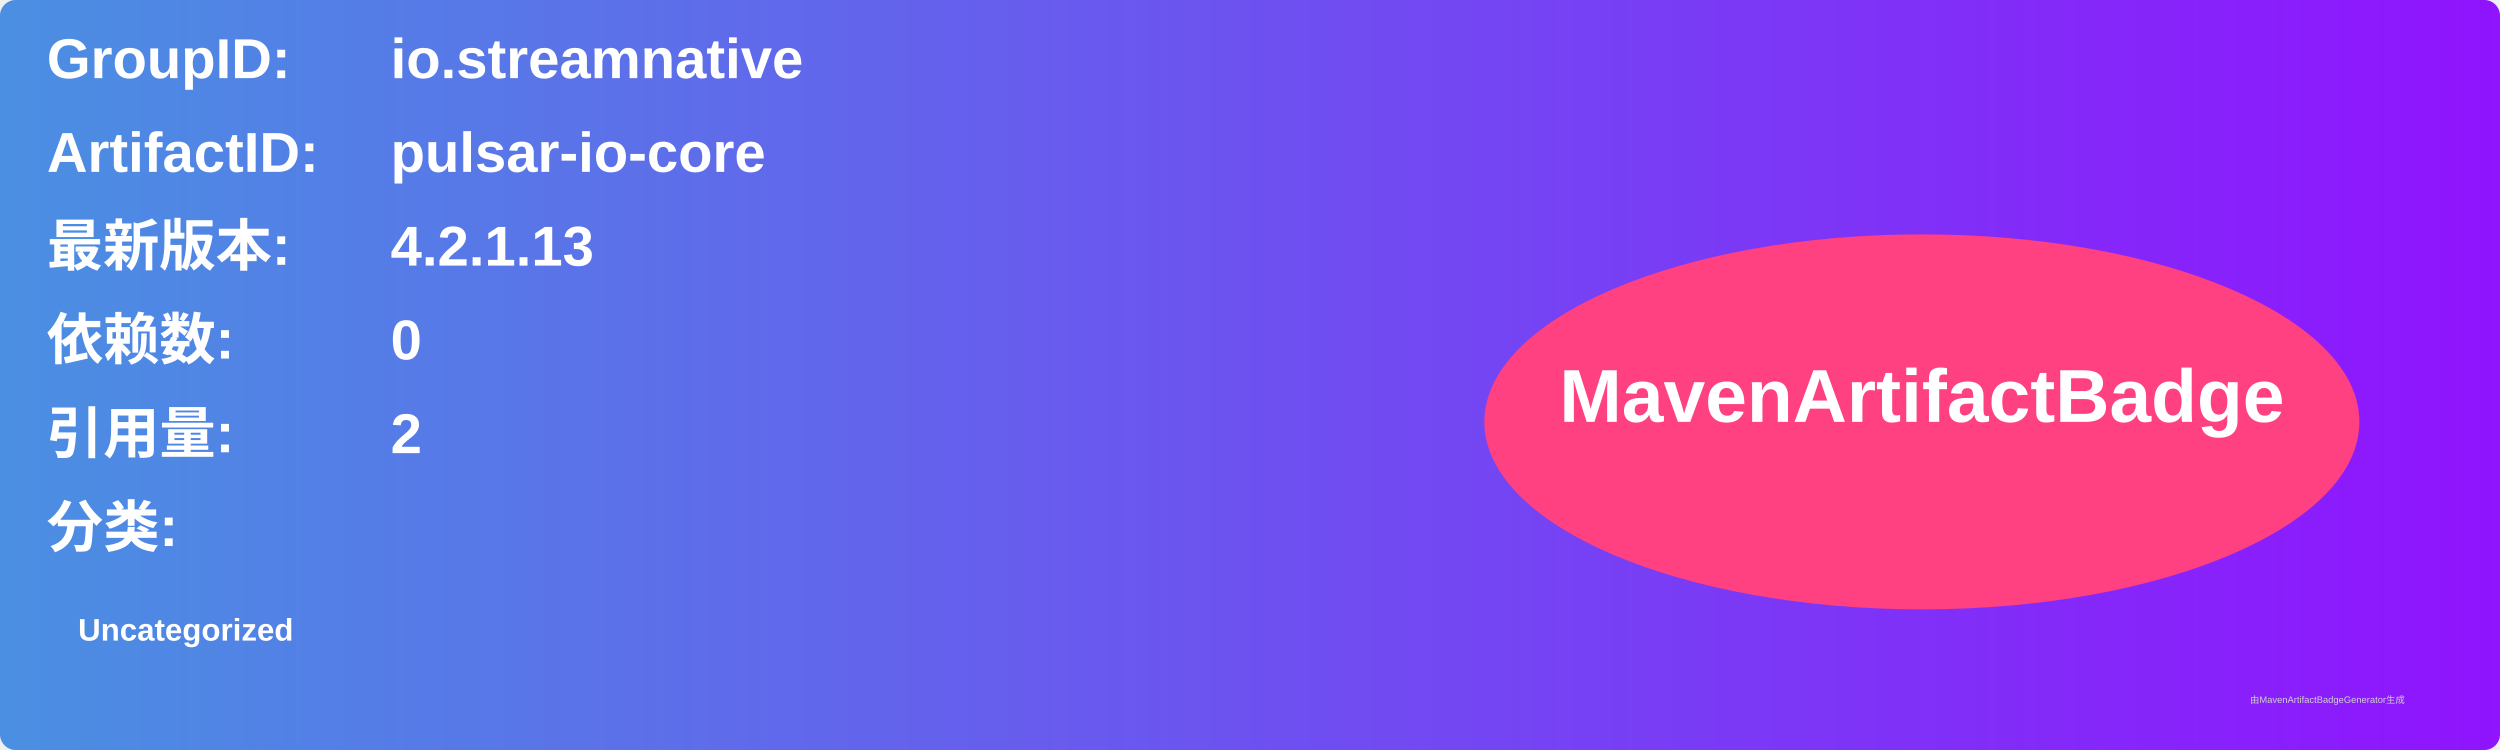
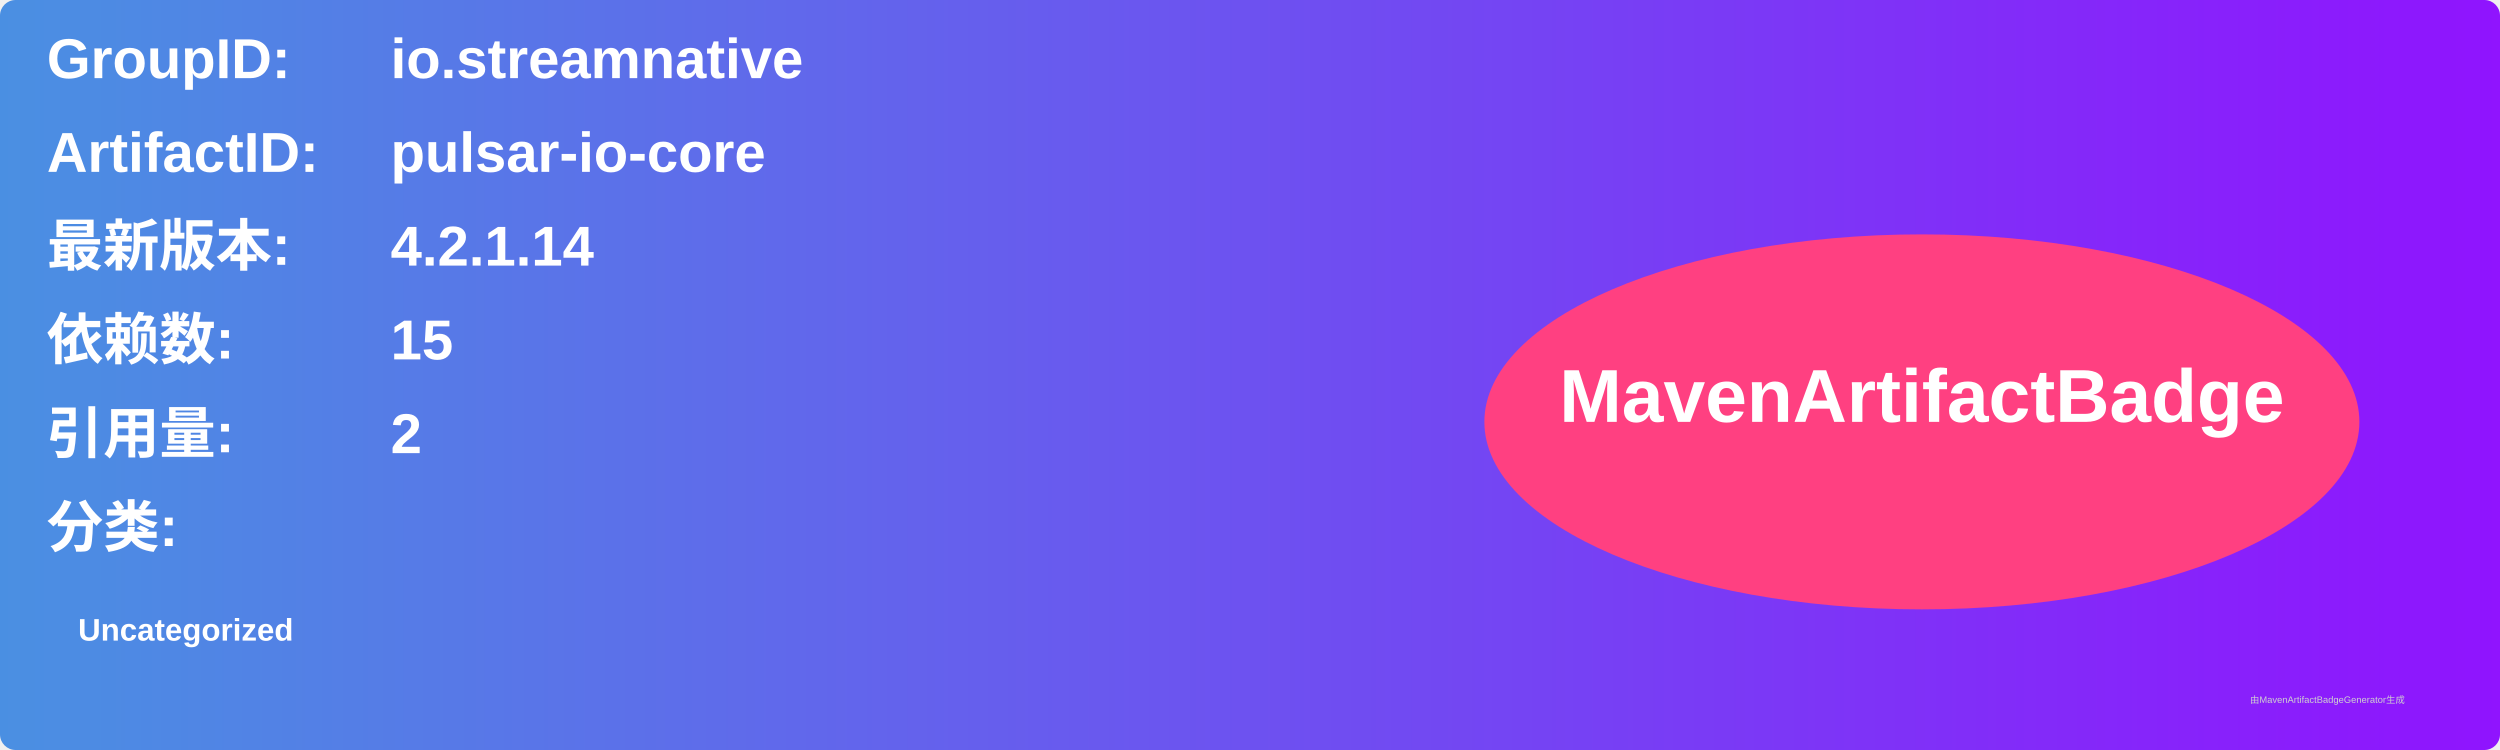
<svg xmlns="http://www.w3.org/2000/svg" width="800" height="240" viewBox="0 0 800 240">
  <linearGradient id="grad" x1="0%" y1="0%" x2="100%" y2="0%">
    <stop offset="0%" stop-color="#4a90e2" />
    <stop offset="100%" stop-color="#9013fe" />
  </linearGradient>
  <rect width="100%" height="100%" rx="5" ry="5" fill="url(#grad)" />
  <g transform="translate(15, 15)">
    <text x="0" y="10" font-family="Arial" font-size="18" fill="white" font-weight="bold" width="260">GroupID:</text>
    <text x="110" y="10" font-family="Arial" font-size="18" fill="white" font-weight="bold" width="460">io.streamnative</text>
    <text x="0" y="40" font-family="Arial" font-size="18" fill="white" font-weight="bold" width="260">ArtifactID:</text>
    <text x="110" y="40" font-family="Arial" font-size="18" fill="white" font-weight="bold" width="460">pulsar-io-core</text>
    <text x="0" y="70" font-family="Arial" font-size="18" fill="white" font-weight="bold">最新版本:</text>
    <text x="110" y="70" font-family="Arial" font-size="18" fill="white" font-weight="bold">
-       <tspan font-weight="bold">4.2.1.13</tspan>
+       <tspan font-weight="bold">4.2.1.14</tspan>
    </text>
    <text x="0" y="100" font-family="Arial" font-size="18" fill="white" font-weight="bold">依赖数: </text>
    <text x="110" y="100" font-family="Arial" font-size="18" fill="white">
-       <tspan font-weight="bold">0</tspan>
+       <tspan font-weight="bold">15</tspan>
    </text>
    <text x="0" y="130" font-family="Arial" font-size="18" fill="white" font-weight="bold">引用量: </text>
    <text x="110" y="130" font-family="Arial" font-size="18" fill="white">
      <tspan font-weight="bold">2</tspan>
    </text>
    <text x="0" y="160" font-family="Arial" font-size="18" fill="white" font-weight="bold">分类:</text>
    <text x="10" y="190" font-family="Arial" font-size="10" fill="white">
      <tspan font-weight="bold">Uncategorized</tspan>
    </text>
    <ellipse cx="600" cy="120" rx="140" ry="60" fill="#ff4081" />
    <text x="600" y="120" text-anchor="middle" font-family="Arial" font-size="24" fill="white" font-weight="bold">MavenArtifactBadge</text>
  </g>
  <text x="720" y="225" font-family="Arial" font-size="3" fill="#d0d0d0">由MavenArtifactBadgeGenerator生成</text>
</svg>
